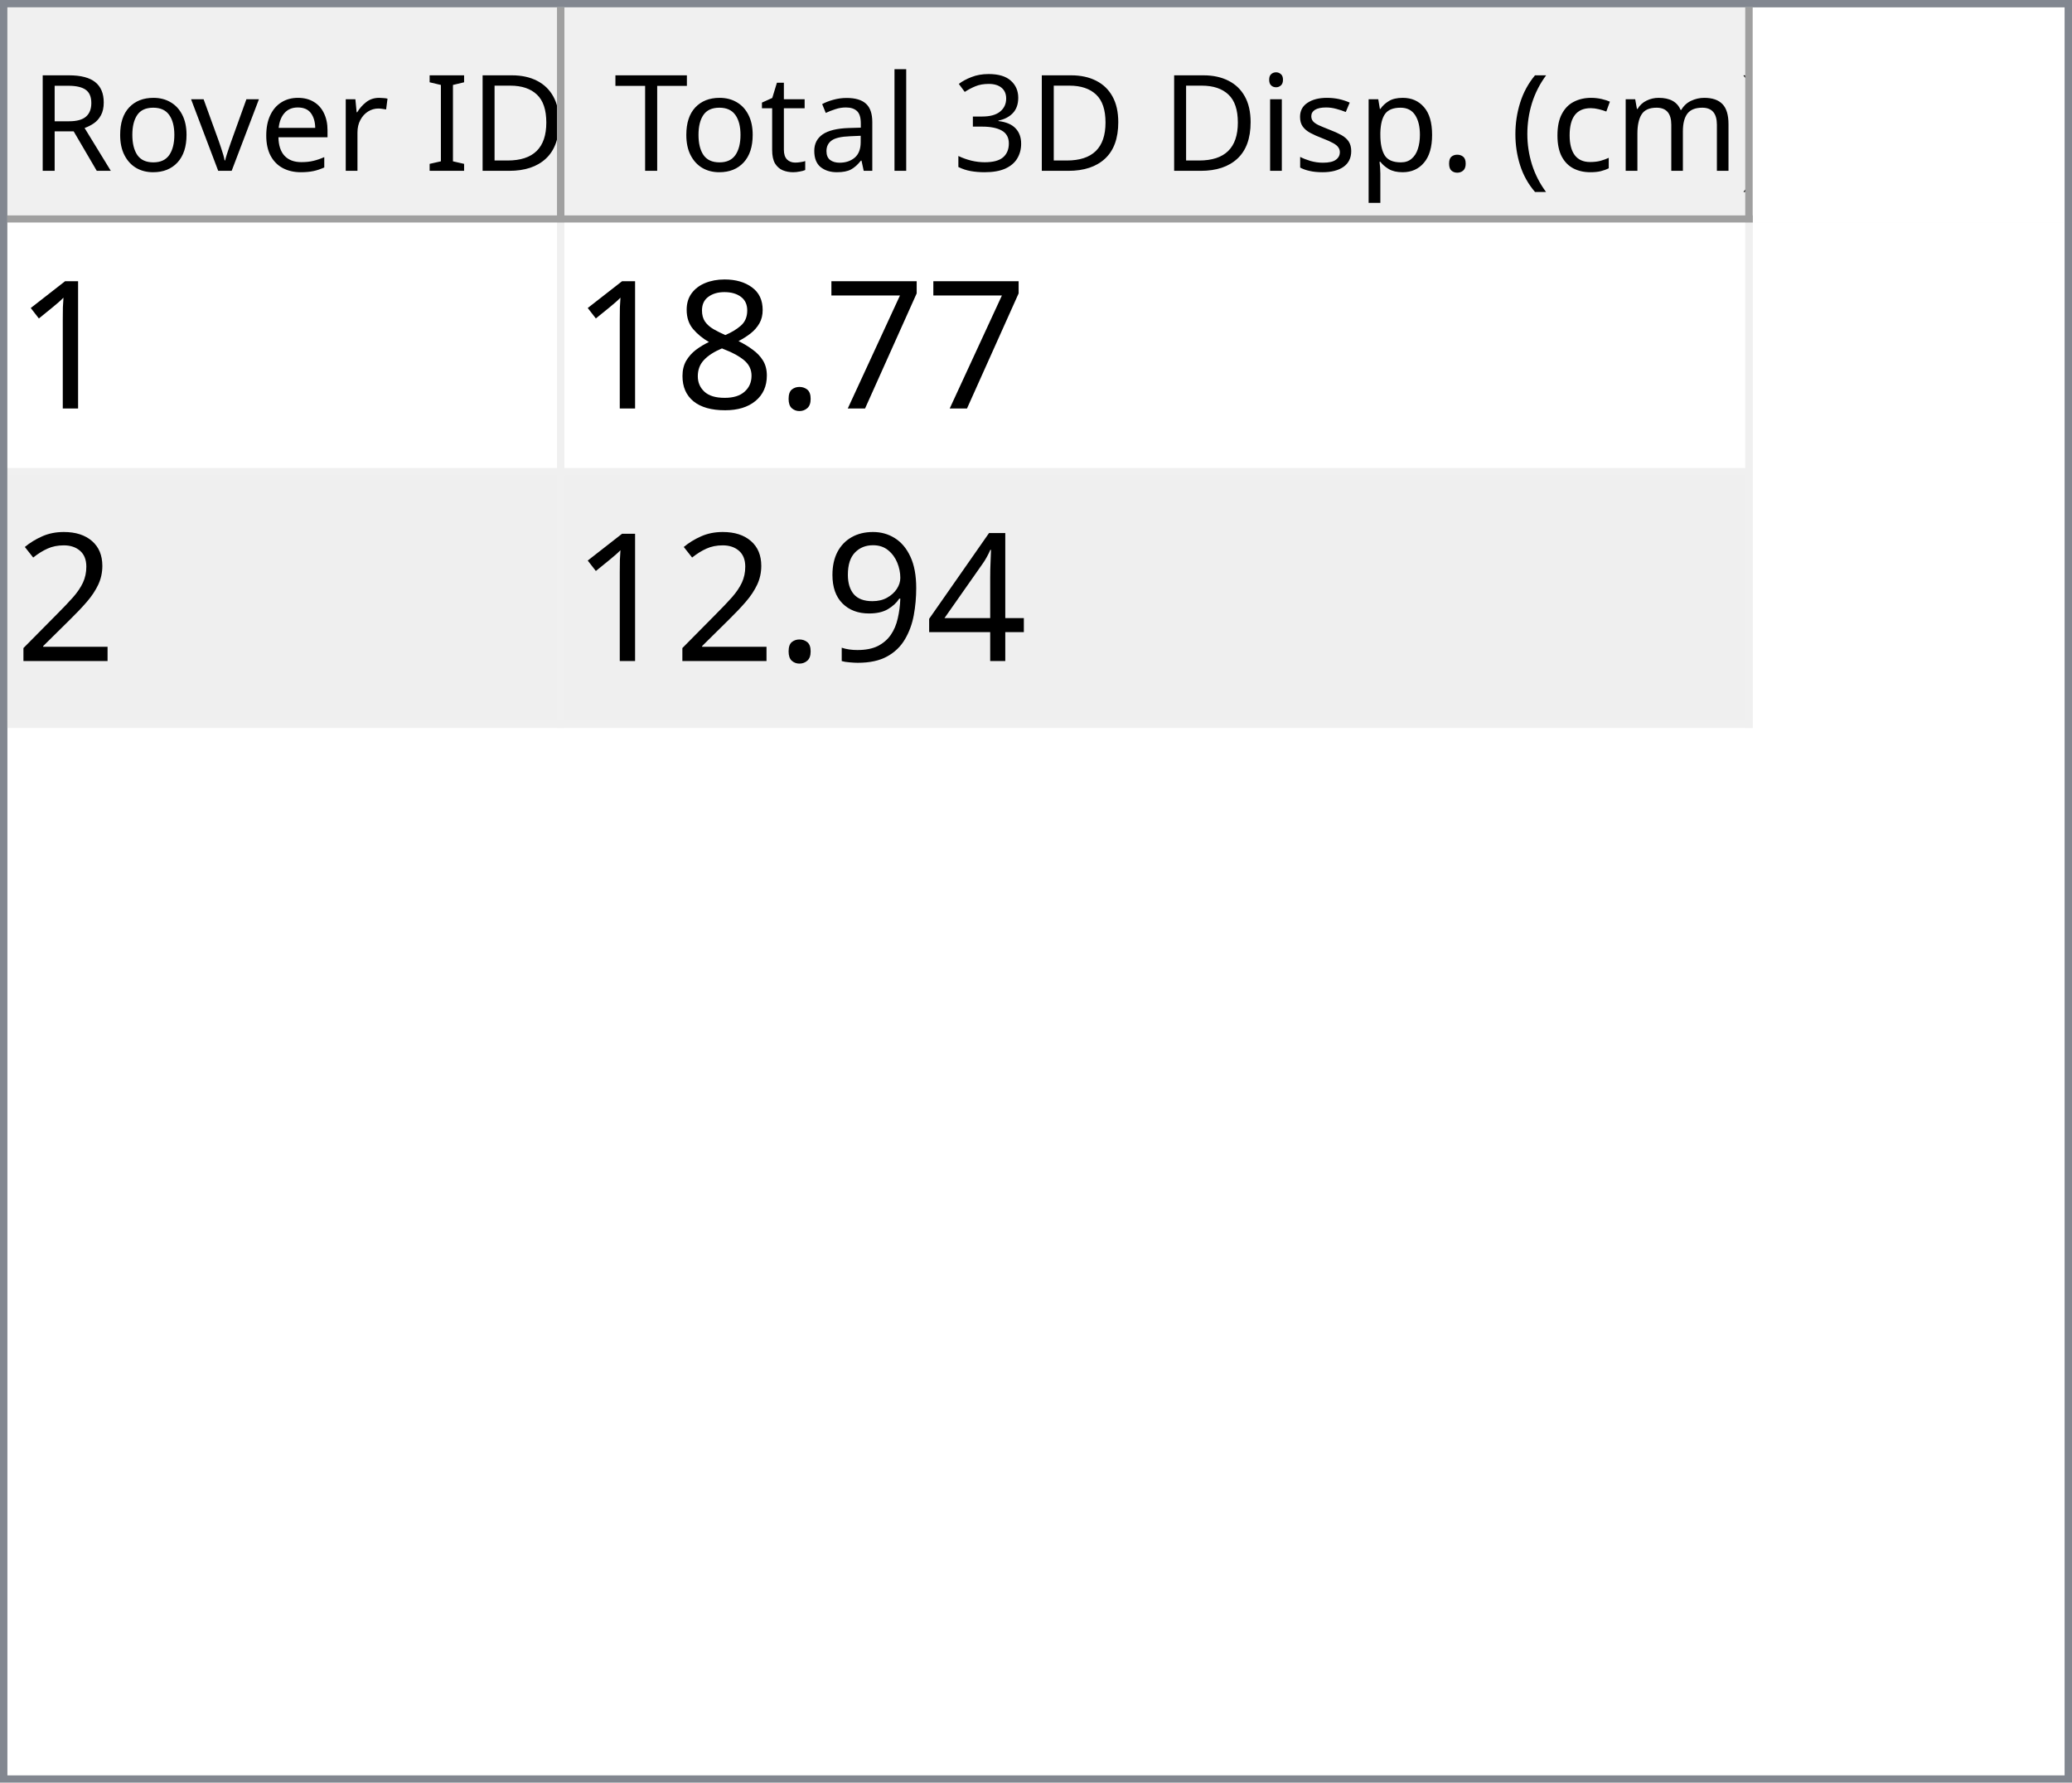
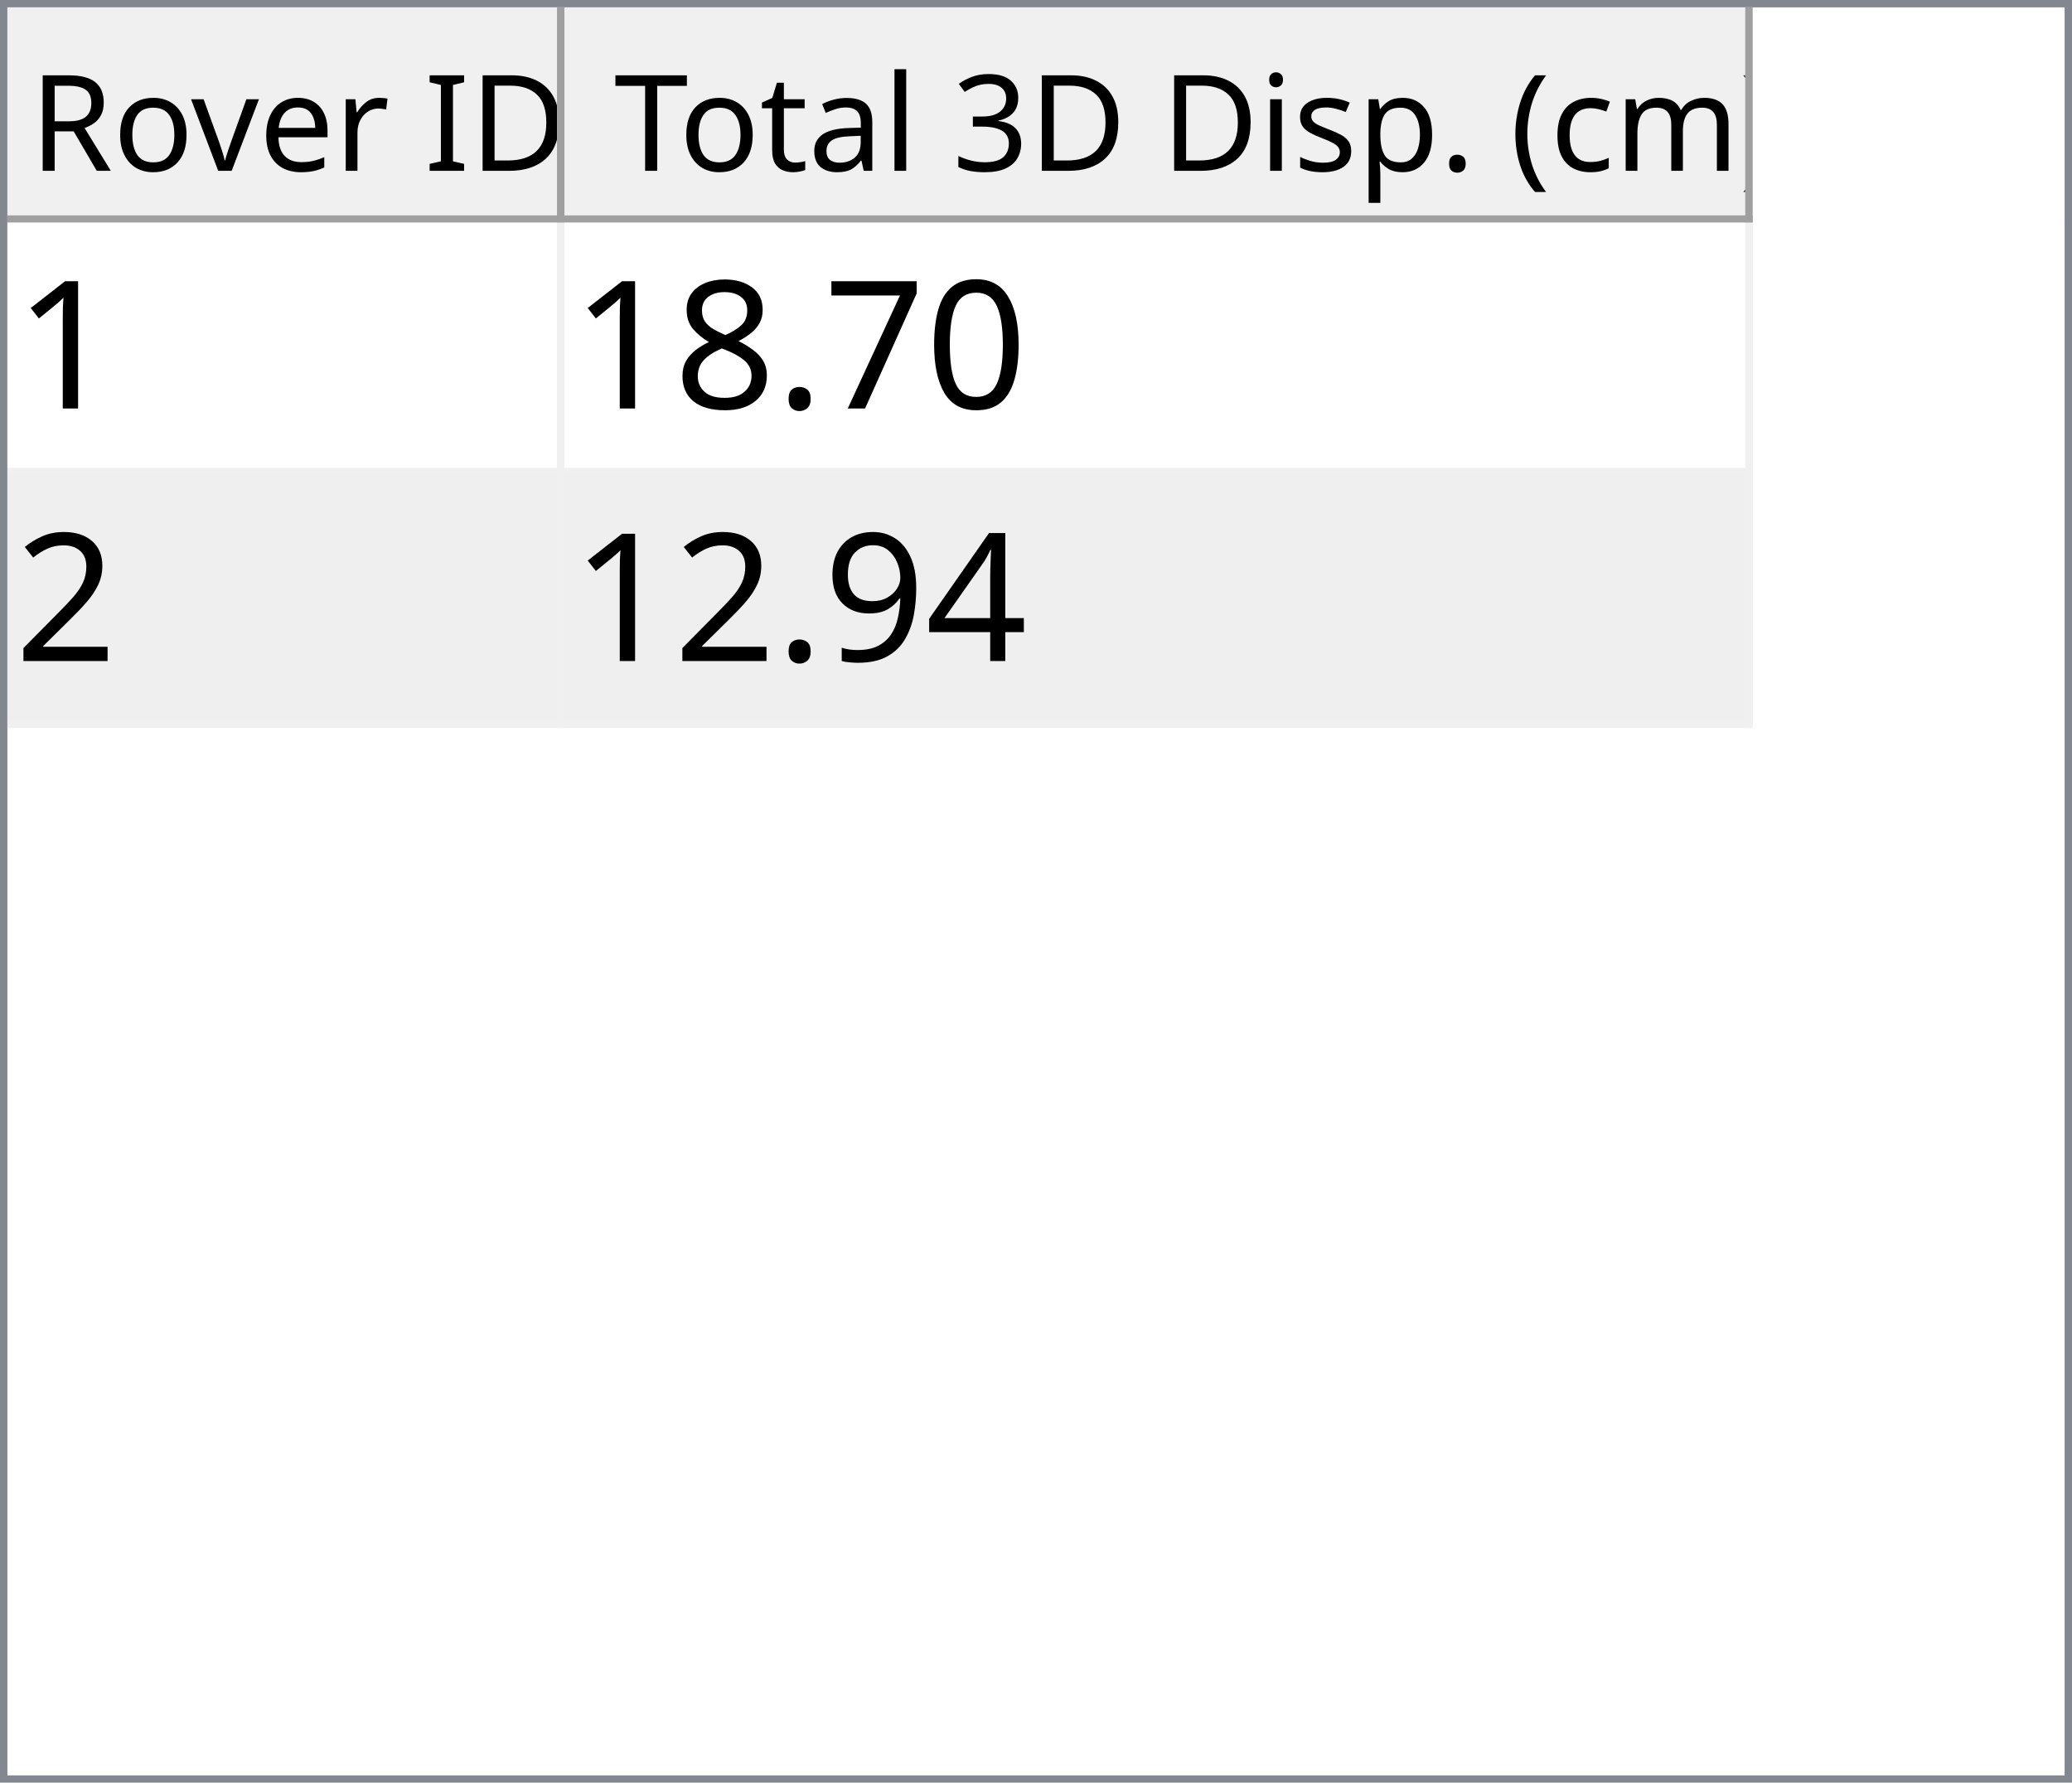
<svg xmlns="http://www.w3.org/2000/svg" style="fill-opacity:1; color-rendering:auto; color-interpolation:auto; text-rendering:auto; stroke:black; stroke-linecap:square; stroke-miterlimit:10; shape-rendering:auto; stroke-opacity:1; fill:black; stroke-dasharray:none; font-weight:normal; stroke-width:1; font-family:'Dialog'; font-style:normal; stroke-linejoin:miter; font-size:12px; stroke-dashoffset:0; image-rendering:auto;" width="279" height="240">
  <defs id="genericDefs" />
  <g>
    <defs id="defs1">
      <clipPath clipPathUnits="userSpaceOnUse" id="clipPath1">
        <path d="M0 0 L279 0 L279 240 L0 240 L0 0 Z" />
      </clipPath>
      <clipPath clipPathUnits="userSpaceOnUse" id="clipPath2">
        <path d="M0 0 L0 240 L279 240 L279 0 Z" />
      </clipPath>
      <clipPath clipPathUnits="userSpaceOnUse" id="clipPath3">
        <path d="M0 0 L0 29 L277 29 L277 0 Z" />
      </clipPath>
      <clipPath clipPathUnits="userSpaceOnUse" id="clipPath4">
        <path d="M0 0 L0 29 L75 29 L75 0 Z" />
      </clipPath>
      <clipPath clipPathUnits="userSpaceOnUse" id="clipPath5">
        <path d="M1 1 L1 28 L74 28 L74 1 Z" />
      </clipPath>
      <clipPath clipPathUnits="userSpaceOnUse" id="clipPath6">
        <path d="M0 0 L0 27 L73 27 L73 0 Z" />
      </clipPath>
      <clipPath clipPathUnits="userSpaceOnUse" id="clipPath7">
        <path d="M-0.5 -0.5 L-0.5 28.5 L74.5 28.5 L74.5 -0.5 Z" />
      </clipPath>
      <clipPath clipPathUnits="userSpaceOnUse" id="clipPath8">
        <path d="M0 0 L0 29 L160 29 L160 0 Z" />
      </clipPath>
      <clipPath clipPathUnits="userSpaceOnUse" id="clipPath9">
        <path d="M1 1 L1 28 L159 28 L159 1 Z" />
      </clipPath>
      <clipPath clipPathUnits="userSpaceOnUse" id="clipPath10">
        <path d="M0 0 L0 27 L158 27 L158 0 Z" />
      </clipPath>
      <clipPath clipPathUnits="userSpaceOnUse" id="clipPath11">
        <path d="M-0.5 -0.5 L-0.5 28.5 L159.5 28.5 L159.5 -0.5 Z" />
      </clipPath>
      <clipPath clipPathUnits="userSpaceOnUse" id="clipPath12">
        <path d="M0 0 L0 209 L277 209 L277 0 Z" />
      </clipPath>
      <clipPath clipPathUnits="userSpaceOnUse" id="clipPath13">
        <path d="M0 0 L0 68 L235 68 L235 0 Z" />
      </clipPath>
      <clipPath clipPathUnits="userSpaceOnUse" id="clipPath14">
        <path d="M-0.5 -0.5 L-0.5 67.5 L234.5 67.5 L234.5 -0.5 Z" />
      </clipPath>
      <clipPath clipPathUnits="userSpaceOnUse" id="clipPath15">
        <path d="M0 0 L0 33 L74 33 L74 0 Z" />
      </clipPath>
      <clipPath clipPathUnits="userSpaceOnUse" id="clipPath16">
        <path d="M0 0 L0 33 L159 33 L159 0 Z" />
      </clipPath>
      <font horiz-adv-x="64.551" id="font1">
        <font-face ascent="107.91" descent="25.098" units-per-em="100" style="font-style:normal; font-family:Segoe UI; font-weight:normal;" />
        <missing-glyph horiz-adv-x="64.551" d="M8.109 0 L8.109 68.266 L56.453 68.266 L56.453 0 L8.109 0 ZM15.328 7.234 L49.219 7.234 L49.219 61.031 L15.328 61.031 L15.328 7.234 Z" />
        <glyph unicode="D" horiz-adv-x="70.117" d="M9.188 0 L9.188 70.016 L28.516 70.016 Q65.531 70.016 65.531 35.891 Q65.531 19.672 55.25 9.836 Q44.969 0 27.734 0 L9.188 0 ZM17.391 62.594 L17.391 7.422 L27.828 7.422 Q41.609 7.422 49.273 14.797 Q56.938 22.172 56.938 35.688 Q56.938 62.594 28.328 62.594 L17.391 62.594 Z" />
        <glyph unicode="I" horiz-adv-x="26.611" d="M17.391 0 L9.188 0 L9.188 70.016 L17.391 70.016 L17.391 0 Z" />
        <glyph unicode=" " horiz-adv-x="27.393" d="" />
        <glyph unicode="r" horiz-adv-x="34.766" d="M34.188 41.891 Q32.078 43.5 28.125 43.5 Q23 43.5 19.555 38.672 Q16.109 33.844 16.109 25.484 L16.109 0 L8.109 0 L8.109 50 L16.109 50 L16.109 39.703 L16.312 39.703 Q18.016 44.969 21.531 47.922 Q25.047 50.875 29.391 50.875 Q32.516 50.875 34.188 50.203 L34.188 41.891 Z" />
        <glyph unicode="e" horiz-adv-x="52.295" d="M48.297 23 L12.984 23 Q13.188 14.656 17.484 10.109 Q21.781 5.562 29.297 5.562 Q37.75 5.562 44.828 11.141 L44.828 3.609 Q38.234 -1.172 27.391 -1.172 Q16.797 -1.172 10.742 5.641 Q4.688 12.453 4.688 24.812 Q4.688 36.469 11.305 43.82 Q17.922 51.172 27.734 51.172 Q37.547 51.172 42.922 44.828 Q48.297 38.484 48.297 27.203 L48.297 23 ZM40.094 29.781 Q40.047 36.719 36.75 40.578 Q33.453 44.438 27.594 44.438 Q21.922 44.438 17.969 40.383 Q14.016 36.328 13.094 29.781 L40.094 29.781 Z" />
        <glyph unicode="v" horiz-adv-x="47.9" d="M47.406 50 L27.484 0 L19.625 0 L0.688 50 L9.469 50 L22.172 13.672 Q23.578 9.672 23.922 6.688 L24.125 6.688 Q24.609 10.453 25.688 13.484 L38.969 50 L47.406 50 Z" />
        <glyph unicode="o" horiz-adv-x="58.594" d="M29 -1.172 Q17.922 -1.172 11.305 5.836 Q4.688 12.844 4.688 24.422 Q4.688 37.016 11.57 44.094 Q18.453 51.172 30.172 51.172 Q41.359 51.172 47.633 44.289 Q53.906 37.406 53.906 25.203 Q53.906 13.234 47.141 6.031 Q40.375 -1.172 29 -1.172 ZM29.594 44.438 Q21.875 44.438 17.383 39.188 Q12.891 33.938 12.891 24.703 Q12.891 15.828 17.43 10.695 Q21.969 5.562 29.594 5.562 Q37.359 5.562 41.531 10.594 Q45.703 15.625 45.703 24.906 Q45.703 34.281 41.531 39.359 Q37.359 44.438 29.594 44.438 Z" />
        <glyph unicode="R" horiz-adv-x="59.814" d="M59.375 0 L49.609 0 L37.891 19.625 Q36.281 22.359 34.766 24.289 Q33.25 26.219 31.664 27.438 Q30.078 28.656 28.25 29.219 Q26.422 29.781 24.125 29.781 L17.391 29.781 L17.391 0 L9.188 0 L9.188 70.016 L30.078 70.016 Q34.672 70.016 38.555 68.867 Q42.438 67.719 45.289 65.375 Q48.141 63.031 49.758 59.547 Q51.375 56.062 51.375 51.375 Q51.375 47.703 50.273 44.656 Q49.172 41.609 47.148 39.211 Q45.125 36.812 42.266 35.133 Q39.406 33.453 35.844 32.516 L35.844 32.328 Q37.594 31.547 38.891 30.547 Q40.188 29.547 41.359 28.18 Q42.531 26.812 43.68 25.078 Q44.828 23.344 46.234 21.047 L59.375 0 ZM17.391 62.594 L17.391 37.203 L28.516 37.203 Q31.594 37.203 34.203 38.133 Q36.812 39.062 38.719 40.797 Q40.625 42.531 41.703 45.047 Q42.781 47.562 42.781 50.688 Q42.781 56.297 39.141 59.445 Q35.5 62.594 28.609 62.594 L17.391 62.594 Z" />
        <glyph unicode=")" horiz-adv-x="30.176" d="M8.297 -15.922 L1.172 -15.922 Q16.406 2.344 16.406 26.812 Q16.406 51.469 1.078 70.016 L8.297 70.016 Q23.531 52.156 23.531 26.703 Q23.531 1.375 8.297 -15.922 Z" />
        <glyph unicode="m" horiz-adv-x="86.133" d="M79.109 0 L71.094 0 L71.094 28.719 Q71.094 37.016 68.531 40.727 Q65.969 44.438 59.906 44.438 Q54.781 44.438 51.195 39.75 Q47.609 35.062 47.609 28.516 L47.609 0 L39.594 0 L39.594 29.688 Q39.594 44.438 28.219 44.438 Q22.953 44.438 19.531 40.016 Q16.109 35.594 16.109 28.516 L16.109 0 L8.109 0 L8.109 50 L16.109 50 L16.109 42.094 L16.312 42.094 Q21.625 51.172 31.844 51.172 Q36.969 51.172 40.773 48.312 Q44.578 45.453 46 40.828 Q51.562 51.172 62.594 51.172 Q79.109 51.172 79.109 30.812 L79.109 0 Z" />
        <glyph unicode="c" horiz-adv-x="46.191" d="M42.188 2.297 Q36.422 -1.172 28.516 -1.172 Q17.828 -1.172 11.258 5.789 Q4.688 12.75 4.688 23.828 Q4.688 36.188 11.766 43.68 Q18.844 51.172 30.672 51.172 Q37.25 51.172 42.281 48.734 L42.281 40.531 Q36.719 44.438 30.375 44.438 Q22.703 44.438 17.797 38.945 Q12.891 33.453 12.891 24.516 Q12.891 15.719 17.508 10.641 Q22.125 5.562 29.891 5.562 Q36.422 5.562 42.188 9.906 L42.188 2.297 Z" />
        <glyph unicode="(" horiz-adv-x="30.176" d="M29.109 -15.922 L21.969 -15.922 Q6.844 1.375 6.844 26.703 Q6.844 52.156 21.969 70.016 L29.203 70.016 Q13.875 51.469 13.875 26.812 Q13.875 2.344 29.109 -15.922 Z" />
        <glyph unicode="." horiz-adv-x="21.68" d="M10.891 -1.078 Q8.641 -1.078 7.055 0.539 Q5.469 2.156 5.469 4.391 Q5.469 6.641 7.055 8.273 Q8.641 9.906 10.891 9.906 Q13.188 9.906 14.797 8.273 Q16.406 6.641 16.406 4.391 Q16.406 2.156 14.797 0.539 Q13.188 -1.078 10.891 -1.078 Z" />
        <glyph unicode="p" horiz-adv-x="58.789" d="M16.312 7.234 L16.109 7.234 L16.109 -23 L8.109 -23 L8.109 50 L16.109 50 L16.109 41.219 L16.312 41.219 Q22.219 51.172 33.594 51.172 Q43.266 51.172 48.688 44.461 Q54.109 37.75 54.109 26.469 Q54.109 13.922 48 6.375 Q41.891 -1.172 31.297 -1.172 Q21.578 -1.172 16.312 7.234 ZM16.109 27.391 L16.109 20.406 Q16.109 14.203 20.141 9.883 Q24.172 5.562 30.375 5.562 Q37.641 5.562 41.773 11.133 Q45.906 16.703 45.906 26.609 Q45.906 34.969 42.047 39.703 Q38.188 44.438 31.594 44.438 Q24.609 44.438 20.359 39.578 Q16.109 34.719 16.109 27.391 Z" />
        <glyph unicode="s" horiz-adv-x="42.432" d="M5.078 1.812 L5.078 10.406 Q11.625 5.562 19.484 5.562 Q30.031 5.562 30.031 12.594 Q30.031 14.594 29.125 15.992 Q28.219 17.391 26.68 18.461 Q25.141 19.531 23.07 20.383 Q21 21.234 18.609 22.172 Q15.281 23.484 12.766 24.828 Q10.25 26.172 8.57 27.859 Q6.891 29.547 6.031 31.695 Q5.172 33.844 5.172 36.719 Q5.172 40.234 6.789 42.945 Q8.406 45.656 11.086 47.484 Q13.766 49.312 17.211 50.242 Q20.656 51.172 24.312 51.172 Q30.812 51.172 35.938 48.922 L35.938 40.828 Q30.422 44.438 23.25 44.438 Q21 44.438 19.195 43.922 Q17.391 43.406 16.094 42.477 Q14.797 41.547 14.086 40.258 Q13.375 38.969 13.375 37.406 Q13.375 35.453 14.086 34.133 Q14.797 32.812 16.164 31.789 Q17.531 30.766 19.484 29.938 Q21.438 29.109 23.922 28.125 Q27.25 26.859 29.883 25.516 Q32.516 24.172 34.375 22.484 Q36.234 20.797 37.234 18.602 Q38.234 16.406 38.234 13.375 Q38.234 9.672 36.602 6.938 Q34.969 4.203 32.234 2.398 Q29.5 0.594 25.93 -0.289 Q22.359 -1.172 18.453 -1.172 Q10.75 -1.172 5.078 1.812 Z" />
        <glyph unicode="i" horiz-adv-x="24.219" d="M12.203 62.703 Q10.062 62.703 8.547 64.164 Q7.031 65.625 7.031 67.875 Q7.031 70.125 8.547 71.609 Q10.062 73.094 12.203 73.094 Q14.406 73.094 15.945 71.609 Q17.484 70.125 17.484 67.875 Q17.484 65.719 15.945 64.211 Q14.406 62.703 12.203 62.703 ZM16.109 0 L8.109 0 L8.109 50 L16.109 50 L16.109 0 Z" />
        <glyph unicode="3" horiz-adv-x="53.906" d="M46.531 19.828 Q46.531 15.094 44.75 11.211 Q42.969 7.328 39.719 4.57 Q36.469 1.812 31.93 0.297 Q27.391 -1.219 21.922 -1.219 Q11.922 -1.219 6 2.594 L6 11.188 Q13.094 5.609 22.219 5.609 Q25.875 5.609 28.828 6.539 Q31.781 7.469 33.906 9.227 Q36.031 10.984 37.18 13.477 Q38.328 15.969 38.328 19.094 Q38.328 32.812 18.797 32.812 L12.984 32.812 L12.984 39.594 L18.5 39.594 Q35.797 39.594 35.797 52.484 Q35.797 64.406 22.609 64.406 Q15.188 64.406 8.688 59.422 L8.688 67.188 Q15.375 71.188 24.609 71.188 Q29 71.188 32.57 69.969 Q36.141 68.75 38.68 66.555 Q41.219 64.359 42.609 61.281 Q44 58.203 44 54.5 Q44 40.672 30.031 36.719 L30.031 36.531 Q33.594 36.141 36.625 34.797 Q39.656 33.453 41.852 31.305 Q44.047 29.156 45.289 26.25 Q46.531 23.344 46.531 19.828 Z" />
        <glyph unicode="l" horiz-adv-x="24.219" d="M16.109 0 L8.109 0 L8.109 74.031 L16.109 74.031 L16.109 0 Z" />
        <glyph unicode="a" horiz-adv-x="50.879" d="M43.891 0 L35.891 0 L35.891 7.812 L35.688 7.812 Q30.469 -1.172 20.312 -1.172 Q12.844 -1.172 8.617 2.781 Q4.391 6.734 4.391 13.281 Q4.391 27.297 20.906 29.594 L35.891 31.688 Q35.891 44.438 25.594 44.438 Q16.547 44.438 9.281 38.281 L9.281 46.484 Q16.656 51.172 26.266 51.172 Q43.891 51.172 43.891 32.516 L43.891 0 ZM35.891 25.297 L23.828 23.641 Q18.266 22.859 15.43 20.875 Q12.594 18.891 12.594 13.875 Q12.594 10.203 15.211 7.883 Q17.828 5.562 22.172 5.562 Q28.125 5.562 32.008 9.742 Q35.891 13.922 35.891 20.312 L35.891 25.297 Z" />
        <glyph unicode="t" horiz-adv-x="33.887" d="M31.297 0.484 Q28.469 -1.078 23.828 -1.078 Q10.688 -1.078 10.688 13.578 L10.688 43.172 L2.094 43.172 L2.094 50 L10.688 50 L10.688 62.203 L18.703 64.797 L18.703 50 L31.297 50 L31.297 43.172 L18.703 43.172 L18.703 14.984 Q18.703 9.969 20.414 7.82 Q22.125 5.672 26.078 5.672 Q29.109 5.672 31.297 7.328 L31.297 0.484 Z" />
        <glyph unicode="T" horiz-adv-x="52.393" d="M50.594 62.594 L30.375 62.594 L30.375 0 L22.172 0 L22.172 62.594 L2 62.594 L2 70.016 L50.594 70.016 L50.594 62.594 Z" />
      </font>
      <font horiz-adv-x="75.0" id="font2">
        <font-face ascent="100.537" descent="21.973" units-per-em="100" style="font-style:normal; font-family:sans-serif; font-weight:normal;" />
        <missing-glyph horiz-adv-x="75.0" d="M12.5 0 L12.5 62.5 L62.5 62.5 L62.5 0 L12.5 0 ZM14.062 1.562 L60.938 1.562 L60.938 60.938 L14.062 60.938 L14.062 1.562 Z" />
        <glyph unicode="1" horiz-adv-x="55.615" d="M37.25 0 L28.469 0 L28.469 56 Q25.297 52.984 20.141 49.953 Q14.984 46.922 10.891 45.406 L10.891 53.906 Q18.266 57.375 23.781 62.305 Q29.297 67.234 31.594 71.875 L37.25 71.875 L37.25 0 Z" />
+         <glyph unicode="0" horiz-adv-x="55.615" d="M4.156 35.297 Q4.156 48 6.766 55.742 Q9.375 63.484 14.523 67.68 Q19.672 71.875 27.484 71.875 Q33.25 71.875 37.594 69.555 Q41.938 67.234 44.773 62.867 Q47.609 58.5 49.219 52.227 Q50.828 45.953 50.828 35.297 Q50.828 22.703 48.242 14.969 Q45.656 7.234 40.508 3.008 Q35.359 -1.219 27.484 -1.219 Q17.141 -1.219 11.234 6.203 Q4.156 15.141 4.156 35.297 ZM13.188 35.297 Q13.188 17.672 17.312 11.836 Q21.438 6 27.484 6 Q33.547 6 37.672 11.859 Q41.797 17.719 41.797 35.297 Q41.797 52.984 37.672 58.789 Q33.547 64.594 27.391 64.594 Q21.344 64.594 17.719 59.469 Q13.188 52.938 13.188 35.297 Z" />
        <glyph unicode="7" horiz-adv-x="55.615" d="M4.734 62.203 L4.734 70.656 L51.078 70.656 L51.078 63.812 Q44.234 56.547 37.523 44.484 Q30.812 32.422 27.156 19.672 Q24.516 10.688 23.781 0 L14.75 0 Q14.891 8.453 18.062 20.414 Q21.234 32.375 27.172 43.484 Q33.109 54.594 39.797 62.203 L4.734 62.203 Z" />
        <glyph unicode="." horiz-adv-x="27.783" d="M9.078 0 L9.078 10.016 L19.094 10.016 L19.094 0 L9.078 0 Z" />
        <glyph unicode="8" horiz-adv-x="55.615" d="M17.672 38.812 Q12.203 40.828 9.57 44.539 Q6.938 48.25 6.938 53.422 Q6.938 61.234 12.555 66.555 Q18.172 71.875 27.484 71.875 Q36.859 71.875 42.578 66.43 Q48.297 60.984 48.297 53.172 Q48.297 48.188 45.68 44.508 Q43.062 40.828 37.75 38.812 Q44.344 36.672 47.781 31.883 Q51.219 27.094 51.219 20.453 Q51.219 11.281 44.727 5.031 Q38.234 -1.219 27.641 -1.219 Q17.047 -1.219 10.547 5.055 Q4.047 11.328 4.047 20.703 Q4.047 27.688 7.594 32.398 Q11.141 37.109 17.672 38.812 ZM15.922 53.719 Q15.922 48.641 19.195 45.414 Q22.469 42.188 27.688 42.188 Q32.766 42.188 36.016 45.383 Q39.266 48.578 39.266 53.219 Q39.266 58.062 35.914 61.359 Q32.562 64.656 27.594 64.656 Q22.562 64.656 19.242 61.43 Q15.922 58.203 15.922 53.719 ZM13.094 20.656 Q13.094 16.891 14.875 13.375 Q16.656 9.859 20.172 7.93 Q23.688 6 27.734 6 Q34.031 6 38.133 10.055 Q42.234 14.109 42.234 20.359 Q42.234 26.703 38.016 30.859 Q33.797 35.016 27.438 35.016 Q21.234 35.016 17.164 30.914 Q13.094 26.812 13.094 20.656 Z" />
        <glyph unicode="2" horiz-adv-x="55.615" d="M50.344 8.453 L50.344 0 L3.031 0 Q2.938 3.172 4.047 6.109 Q5.859 10.938 9.836 15.625 Q13.812 20.312 21.344 26.469 Q33.016 36.031 37.117 41.625 Q41.219 47.219 41.219 52.203 Q41.219 57.422 37.477 61.008 Q33.734 64.594 27.734 64.594 Q21.391 64.594 17.578 60.789 Q13.766 56.984 13.719 50.25 L4.688 51.172 Q5.609 61.281 11.664 66.578 Q17.719 71.875 27.938 71.875 Q38.234 71.875 44.242 66.164 Q50.25 60.453 50.25 52 Q50.25 47.703 48.492 43.555 Q46.734 39.406 42.656 34.812 Q38.578 30.219 29.109 22.219 Q21.188 15.578 18.945 13.211 Q16.703 10.844 15.234 8.453 L50.344 8.453 Z" />
        <glyph unicode="4" horiz-adv-x="55.615" d="M32.328 0 L32.328 17.141 L1.266 17.141 L1.266 25.203 L33.938 71.578 L41.109 71.578 L41.109 25.203 L50.781 25.203 L50.781 17.141 L41.109 17.141 L41.109 0 L32.328 0 ZM32.328 25.203 L32.328 57.469 L9.906 25.203 L32.328 25.203 Z" />
        <glyph unicode="9" horiz-adv-x="55.615" d="M5.469 16.547 L13.922 17.328 Q14.984 11.375 18.016 8.688 Q21.047 6 25.781 6 Q29.828 6 32.883 7.859 Q35.938 9.719 37.891 12.82 Q39.844 15.922 41.164 21.195 Q42.484 26.469 42.484 31.938 Q42.484 32.516 42.438 33.688 Q39.797 29.5 35.234 26.883 Q30.672 24.266 25.344 24.266 Q16.453 24.266 10.305 30.711 Q4.156 37.156 4.156 47.703 Q4.156 58.594 10.578 65.234 Q17 71.875 26.656 71.875 Q33.641 71.875 39.43 68.117 Q45.219 64.359 48.219 57.398 Q51.219 50.438 51.219 37.25 Q51.219 23.531 48.242 15.406 Q45.266 7.281 39.383 3.031 Q33.5 -1.219 25.594 -1.219 Q17.188 -1.219 11.867 3.445 Q6.547 8.109 5.469 16.547 ZM41.453 48.141 Q41.453 55.719 37.43 60.156 Q33.406 64.594 27.734 64.594 Q21.875 64.594 17.531 59.812 Q13.188 55.031 13.188 47.406 Q13.188 40.578 17.312 36.305 Q21.438 32.031 27.484 32.031 Q33.594 32.031 37.523 36.305 Q41.453 40.578 41.453 48.141 Z" />
      </font>
    </defs>
    <g style="fill:white; stroke:white;">
      <rect x="0" y="0" width="279" style="clip-path:url(#clipPath1); stroke:none;" height="240" />
    </g>
    <g style="fill:white; text-rendering:optimizeSpeed; color-rendering:optimizeSpeed; image-rendering:optimizeSpeed; shape-rendering:crispEdges; stroke:white; color-interpolation:sRGB;">
      <rect x="0" width="279" height="240" y="0" style="stroke:none;" />
      <path style="stroke:none;" d="M0 240 L279 240 L279 0 L0 0 Z" />
    </g>
    <g style="fill:rgb(240,240,240); font-size:18px; font-family:'Segoe UI'; stroke:rgb(240,240,240);">
      <rect x="0" y="0" width="279" style="clip-path:url(#clipPath2); stroke:none;" height="240" />
    </g>
    <g style="fill:rgb(130,135,144); font-size:18px; font-family:'Segoe UI'; stroke:rgb(130,135,144);">
      <path d="M0 0 L279 0 L279 240 L0 240 L0 0 ZM1 1 L278 1 L278 239 L1 239 L1 1 Z" style="fill-rule:evenodd; clip-path:url(#clipPath2); stroke:none;" />
    </g>
    <g style="fill:white; font-size:18px; font-family:'Segoe UI'; stroke:white;" transform="translate(1,1)">
      <rect x="0" y="0" width="277" style="clip-path:url(#clipPath3); stroke:none;" height="29" />
    </g>
    <g style="fill:rgb(240,240,240); font-size:18px; font-family:'Segoe UI'; stroke:rgb(240,240,240);" transform="translate(1,1)">
      <rect x="0" y="0" width="75" style="clip-path:url(#clipPath4); stroke:none;" height="29" />
    </g>
    <g style="font-family:'Segoe UI'; font-size:18px;" transform="translate(2,2)">
      <text x="2" xml:space="preserve" y="21" style="clip-path:url(#clipPath6); stroke:none;">Rover ID</text>
    </g>
    <g transform="translate(1.5,1.5)" style="fill:rgb(160,160,160); font-size:18px; font-family:'Segoe UI'; stroke:rgb(160,160,160); stroke-linejoin:bevel;">
      <line x1="74" x2="74" y1="0" style="fill:none; clip-path:url(#clipPath7);" y2="28" />
    </g>
    <g transform="matrix(1,0,0,1,1,1) translate(0.5,0.5)" style="fill:rgb(160,160,160); font-size:18px; font-family:'Segoe UI'; stroke:rgb(160,160,160); stroke-linejoin:bevel;">
      <line x1="0" x2="74" y1="28" style="fill:none; clip-path:url(#clipPath7);" y2="28" />
    </g>
    <g style="fill:rgb(240,240,240); font-size:18px; font-family:'Segoe UI'; stroke:rgb(240,240,240);" transform="translate(76,1)">
      <rect x="0" y="0" width="160" style="clip-path:url(#clipPath8); stroke:none;" height="29" />
    </g>
    <g style="font-family:'Segoe UI'; font-size:18px;" transform="translate(77,2)">
      <text x="1" xml:space="preserve" y="21" style="clip-path:url(#clipPath10); stroke:none;"> Total 3D Disp. (cm)</text>
    </g>
    <g transform="translate(76.5,1.5)" style="fill:rgb(160,160,160); font-size:18px; font-family:'Segoe UI'; stroke:rgb(160,160,160); stroke-linejoin:bevel;">
      <line x1="159" x2="159" y1="0" style="fill:none; clip-path:url(#clipPath11);" y2="28" />
    </g>
    <g transform="matrix(1,0,0,1,76,1) translate(0.5,0.5)" style="fill:rgb(160,160,160); font-size:18px; font-family:'Segoe UI'; stroke:rgb(160,160,160); stroke-linejoin:bevel;">
      <line x1="0" x2="159" y1="28" style="fill:none; clip-path:url(#clipPath11);" y2="28" />
    </g>
    <g style="fill:white; font-size:18px; font-family:'Segoe UI'; stroke:white;" transform="translate(1,30)">
      <rect x="0" y="0" width="277" style="clip-path:url(#clipPath12); stroke:none;" height="209" />
    </g>
    <g style="fill:rgb(240,240,240); font-size:24px; font-family:sans-serif; stroke:rgb(240,240,240);" transform="translate(1,30)">
      <rect x="0" y="0" width="235" style="clip-path:url(#clipPath13); stroke:none;" height="68" />
      <line transform="translate(0.5,0.5)" x1="0" x2="234" y1="33" style="clip-path:url(#clipPath14); fill:none; stroke-linejoin:bevel;" y2="33" />
    </g>
    <g transform="matrix(1,0,0,1,1,30) translate(0.5,0.5)" style="fill:rgb(240,240,240); font-size:24px; font-family:sans-serif; stroke:rgb(240,240,240); stroke-linejoin:bevel;">
      <line x1="0" x2="234" y1="67" style="fill:none; clip-path:url(#clipPath14);" y2="67" />
    </g>
    <g transform="matrix(1,0,0,1,1,30) translate(0.5,0.5)" style="fill:rgb(240,240,240); font-size:24px; font-family:sans-serif; stroke:rgb(240,240,240); stroke-linejoin:bevel;">
      <line x1="74" x2="74" y1="0" style="fill:none; clip-path:url(#clipPath14);" y2="67" />
    </g>
    <g transform="matrix(1,0,0,1,1,30) translate(0.5,0.5)" style="fill:rgb(240,240,240); font-size:24px; font-family:sans-serif; stroke:rgb(240,240,240); stroke-linejoin:bevel;">
      <line x1="234" x2="234" y1="0" style="fill:none; clip-path:url(#clipPath14);" y2="67" />
    </g>
    <g style="fill:white; font-size:24px; font-family:sans-serif; stroke:white;" transform="matrix(1,0,0,1,1,30)">
      <rect x="0" y="0" width="74" style="clip-path:url(#clipPath15); stroke:none;" height="33" />
      <text x="1" y="25" style="fill:black; clip-path:url(#clipPath15); stroke:none;" xml:space="preserve">1</text>
    </g>
    <g style="fill:white; font-size:24px; font-family:sans-serif; stroke:white;" transform="matrix(1,0,0,1,1,30) translate(75,0)">
      <rect x="0" y="0" width="159" style="clip-path:url(#clipPath16); stroke:none;" height="33" />
-       <text x="1" y="25" style="fill:black; clip-path:url(#clipPath16); stroke:none;" xml:space="preserve">18.77</text>
+       <text x="1" y="25" style="fill:black; clip-path:url(#clipPath16); stroke:none;" xml:space="preserve">18.70</text>
    </g>
    <g style="fill:rgb(239,239,239); font-size:24px; font-family:sans-serif; stroke:rgb(239,239,239);" transform="matrix(1,0,0,1,1,30) translate(0,34)">
      <rect x="0" y="0" width="74" style="clip-path:url(#clipPath15); stroke:none;" height="33" />
      <text x="1" y="25" style="fill:black; clip-path:url(#clipPath15); stroke:none;" xml:space="preserve">2</text>
    </g>
    <g style="fill:rgb(239,239,239); font-size:24px; font-family:sans-serif; stroke:rgb(239,239,239);" transform="matrix(1,0,0,1,1,30) translate(75,34)">
      <rect x="0" y="0" width="159" style="clip-path:url(#clipPath16); stroke:none;" height="33" />
      <text x="1" y="25" style="fill:black; clip-path:url(#clipPath16); stroke:none;" xml:space="preserve">12.94</text>
    </g>
  </g>
</svg>
